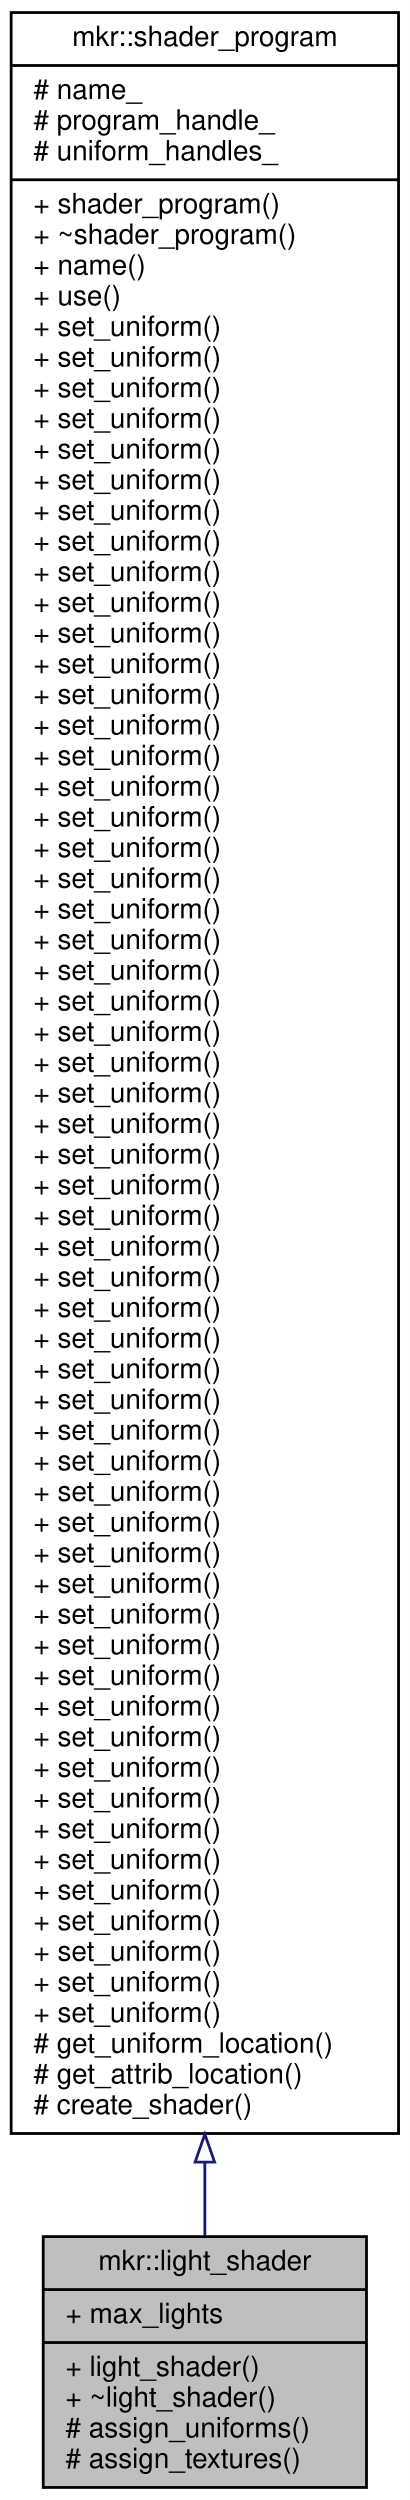
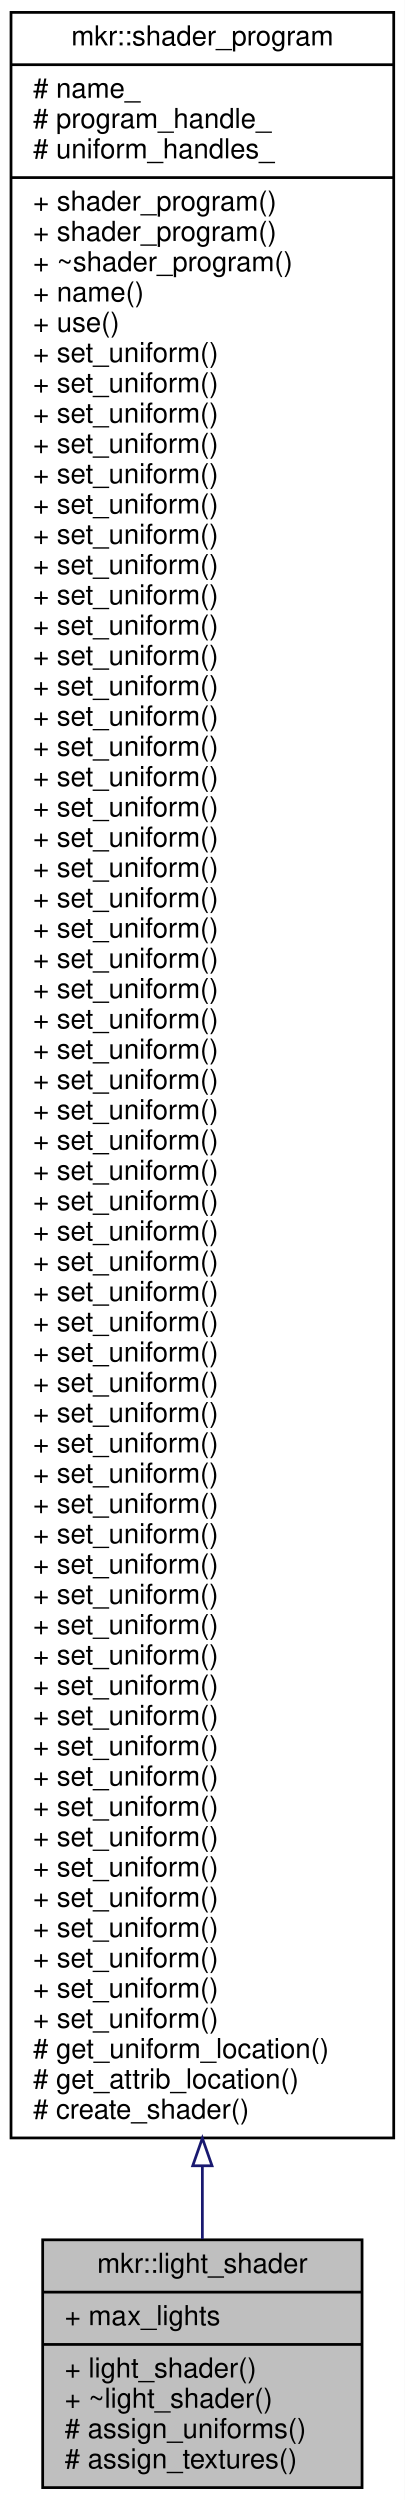
- <svg xmlns="http://www.w3.org/2000/svg" xmlns:xlink="http://www.w3.org/1999/xlink" width="147pt" height="897pt" viewBox="0.00 0.00 147.00 897.00">
-   <g id="graph0" class="graph" transform="scale(1 1) rotate(0) translate(4 893)">
-     <polygon fill="white" stroke="transparent" points="-4,4 -4,-893 143,-893 143,4 -4,4" />
+ <svg xmlns="http://www.w3.org/2000/svg" xmlns:xlink="http://www.w3.org/1999/xlink" width="147pt" height="908pt" viewBox="0.00 0.00 147.00 908.00">
+   <g id="graph0" class="graph" transform="scale(1 1) rotate(0) translate(4 904)">
+     <polygon fill="white" stroke="transparent" points="-4,4 -4,-904 143,-904 143,4 -4,4" />
    <g id="node1" class="node">
      <g id="a_node1">
        <a xlink:title=" ">
          <polygon fill="#bfbfbf" stroke="black" points="11.5,-0.5 11.5,-90.5 127.5,-90.5 127.5,-0.5 11.5,-0.5" />
          <text text-anchor="middle" x="69.5" y="-78.5" font-family="Helvetica,sans-Serif" font-size="10.00">mkr::light_shader</text>
          <polyline fill="none" stroke="black" points="11.5,-71.5 127.5,-71.5 " />
          <text text-anchor="start" x="19.5" y="-59.5" font-family="Helvetica,sans-Serif" font-size="10.00">+ max_lights</text>
          <polyline fill="none" stroke="black" points="11.5,-52.5 127.5,-52.5 " />
          <text text-anchor="start" x="19.5" y="-40.5" font-family="Helvetica,sans-Serif" font-size="10.00">+ light_shader()</text>
          <text text-anchor="start" x="19.5" y="-29.5" font-family="Helvetica,sans-Serif" font-size="10.00">+ ~light_shader()</text>
          <text text-anchor="start" x="19.5" y="-18.5" font-family="Helvetica,sans-Serif" font-size="10.00"># assign_uniforms()</text>
          <text text-anchor="start" x="19.5" y="-7.5" font-family="Helvetica,sans-Serif" font-size="10.00"># assign_textures()</text>
        </a>
      </g>
    </g>
    <g id="node2" class="node">
      <g id="a_node2">
        <a xlink:href="classmkr_1_1shader__program.html" target="_top" xlink:title=" ">
-           <polygon fill="white" stroke="black" points="0,-127.5 0,-888.5 139,-888.5 139,-127.5 0,-127.5" />
-           <text text-anchor="middle" x="69.5" y="-876.5" font-family="Helvetica,sans-Serif" font-size="10.00">mkr::shader_program</text>
-           <polyline fill="none" stroke="black" points="0,-869.5 139,-869.5 " />
-           <text text-anchor="start" x="8" y="-857.5" font-family="Helvetica,sans-Serif" font-size="10.00"># name_</text>
-           <text text-anchor="start" x="8" y="-846.5" font-family="Helvetica,sans-Serif" font-size="10.00"># program_handle_</text>
-           <text text-anchor="start" x="8" y="-835.5" font-family="Helvetica,sans-Serif" font-size="10.00"># uniform_handles_</text>
-           <polyline fill="none" stroke="black" points="0,-828.5 139,-828.5 " />
+           <polygon fill="white" stroke="black" points="0,-127.5 0,-899.5 139,-899.5 139,-127.5 0,-127.5" />
+           <text text-anchor="middle" x="69.5" y="-887.5" font-family="Helvetica,sans-Serif" font-size="10.00">mkr::shader_program</text>
+           <polyline fill="none" stroke="black" points="0,-880.5 139,-880.5 " />
+           <text text-anchor="start" x="8" y="-868.5" font-family="Helvetica,sans-Serif" font-size="10.00"># name_</text>
+           <text text-anchor="start" x="8" y="-857.5" font-family="Helvetica,sans-Serif" font-size="10.00"># program_handle_</text>
+           <text text-anchor="start" x="8" y="-846.5" font-family="Helvetica,sans-Serif" font-size="10.00"># uniform_handles_</text>
+           <polyline fill="none" stroke="black" points="0,-839.5 139,-839.5 " />
+           <text text-anchor="start" x="8" y="-827.5" font-family="Helvetica,sans-Serif" font-size="10.00">+ shader_program()</text>
          <text text-anchor="start" x="8" y="-816.5" font-family="Helvetica,sans-Serif" font-size="10.00">+ shader_program()</text>
          <text text-anchor="start" x="8" y="-805.5" font-family="Helvetica,sans-Serif" font-size="10.00">+ ~shader_program()</text>
          <text text-anchor="start" x="8" y="-794.5" font-family="Helvetica,sans-Serif" font-size="10.00">+ name()</text>
          <text text-anchor="start" x="8" y="-783.5" font-family="Helvetica,sans-Serif" font-size="10.00">+ use()</text>
          <text text-anchor="start" x="8" y="-772.5" font-family="Helvetica,sans-Serif" font-size="10.00">+ set_uniform()</text>
          <text text-anchor="start" x="8" y="-761.5" font-family="Helvetica,sans-Serif" font-size="10.00">+ set_uniform()</text>
          <text text-anchor="start" x="8" y="-750.5" font-family="Helvetica,sans-Serif" font-size="10.00">+ set_uniform()</text>
          <text text-anchor="start" x="8" y="-739.5" font-family="Helvetica,sans-Serif" font-size="10.00">+ set_uniform()</text>
          <text text-anchor="start" x="8" y="-728.5" font-family="Helvetica,sans-Serif" font-size="10.00">+ set_uniform()</text>
          <text text-anchor="start" x="8" y="-717.5" font-family="Helvetica,sans-Serif" font-size="10.00">+ set_uniform()</text>
          <text text-anchor="start" x="8" y="-706.5" font-family="Helvetica,sans-Serif" font-size="10.00">+ set_uniform()</text>
          <text text-anchor="start" x="8" y="-695.5" font-family="Helvetica,sans-Serif" font-size="10.00">+ set_uniform()</text>
          <text text-anchor="start" x="8" y="-684.5" font-family="Helvetica,sans-Serif" font-size="10.00">+ set_uniform()</text>
          <text text-anchor="start" x="8" y="-673.5" font-family="Helvetica,sans-Serif" font-size="10.00">+ set_uniform()</text>
          <text text-anchor="start" x="8" y="-662.5" font-family="Helvetica,sans-Serif" font-size="10.00">+ set_uniform()</text>
          <text text-anchor="start" x="8" y="-651.5" font-family="Helvetica,sans-Serif" font-size="10.00">+ set_uniform()</text>
          <text text-anchor="start" x="8" y="-640.5" font-family="Helvetica,sans-Serif" font-size="10.00">+ set_uniform()</text>
          <text text-anchor="start" x="8" y="-629.5" font-family="Helvetica,sans-Serif" font-size="10.00">+ set_uniform()</text>
          <text text-anchor="start" x="8" y="-618.5" font-family="Helvetica,sans-Serif" font-size="10.00">+ set_uniform()</text>
          <text text-anchor="start" x="8" y="-607.5" font-family="Helvetica,sans-Serif" font-size="10.00">+ set_uniform()</text>
          <text text-anchor="start" x="8" y="-596.5" font-family="Helvetica,sans-Serif" font-size="10.00">+ set_uniform()</text>
          <text text-anchor="start" x="8" y="-585.5" font-family="Helvetica,sans-Serif" font-size="10.00">+ set_uniform()</text>
          <text text-anchor="start" x="8" y="-574.5" font-family="Helvetica,sans-Serif" font-size="10.00">+ set_uniform()</text>
          <text text-anchor="start" x="8" y="-563.5" font-family="Helvetica,sans-Serif" font-size="10.00">+ set_uniform()</text>
          <text text-anchor="start" x="8" y="-552.5" font-family="Helvetica,sans-Serif" font-size="10.00">+ set_uniform()</text>
          <text text-anchor="start" x="8" y="-541.5" font-family="Helvetica,sans-Serif" font-size="10.00">+ set_uniform()</text>
          <text text-anchor="start" x="8" y="-530.5" font-family="Helvetica,sans-Serif" font-size="10.00">+ set_uniform()</text>
          <text text-anchor="start" x="8" y="-519.5" font-family="Helvetica,sans-Serif" font-size="10.00">+ set_uniform()</text>
          <text text-anchor="start" x="8" y="-508.5" font-family="Helvetica,sans-Serif" font-size="10.00">+ set_uniform()</text>
          <text text-anchor="start" x="8" y="-497.5" font-family="Helvetica,sans-Serif" font-size="10.00">+ set_uniform()</text>
          <text text-anchor="start" x="8" y="-486.5" font-family="Helvetica,sans-Serif" font-size="10.00">+ set_uniform()</text>
          <text text-anchor="start" x="8" y="-475.5" font-family="Helvetica,sans-Serif" font-size="10.00">+ set_uniform()</text>
          <text text-anchor="start" x="8" y="-464.5" font-family="Helvetica,sans-Serif" font-size="10.00">+ set_uniform()</text>
          <text text-anchor="start" x="8" y="-453.5" font-family="Helvetica,sans-Serif" font-size="10.00">+ set_uniform()</text>
          <text text-anchor="start" x="8" y="-442.5" font-family="Helvetica,sans-Serif" font-size="10.00">+ set_uniform()</text>
          <text text-anchor="start" x="8" y="-431.5" font-family="Helvetica,sans-Serif" font-size="10.00">+ set_uniform()</text>
          <text text-anchor="start" x="8" y="-420.5" font-family="Helvetica,sans-Serif" font-size="10.00">+ set_uniform()</text>
          <text text-anchor="start" x="8" y="-409.5" font-family="Helvetica,sans-Serif" font-size="10.00">+ set_uniform()</text>
          <text text-anchor="start" x="8" y="-398.5" font-family="Helvetica,sans-Serif" font-size="10.00">+ set_uniform()</text>
          <text text-anchor="start" x="8" y="-387.5" font-family="Helvetica,sans-Serif" font-size="10.00">+ set_uniform()</text>
          <text text-anchor="start" x="8" y="-376.5" font-family="Helvetica,sans-Serif" font-size="10.00">+ set_uniform()</text>
          <text text-anchor="start" x="8" y="-365.5" font-family="Helvetica,sans-Serif" font-size="10.00">+ set_uniform()</text>
          <text text-anchor="start" x="8" y="-354.5" font-family="Helvetica,sans-Serif" font-size="10.00">+ set_uniform()</text>
          <text text-anchor="start" x="8" y="-343.5" font-family="Helvetica,sans-Serif" font-size="10.00">+ set_uniform()</text>
          <text text-anchor="start" x="8" y="-332.5" font-family="Helvetica,sans-Serif" font-size="10.00">+ set_uniform()</text>
          <text text-anchor="start" x="8" y="-321.5" font-family="Helvetica,sans-Serif" font-size="10.00">+ set_uniform()</text>
          <text text-anchor="start" x="8" y="-310.5" font-family="Helvetica,sans-Serif" font-size="10.00">+ set_uniform()</text>
          <text text-anchor="start" x="8" y="-299.5" font-family="Helvetica,sans-Serif" font-size="10.00">+ set_uniform()</text>
          <text text-anchor="start" x="8" y="-288.5" font-family="Helvetica,sans-Serif" font-size="10.00">+ set_uniform()</text>
          <text text-anchor="start" x="8" y="-277.5" font-family="Helvetica,sans-Serif" font-size="10.00">+ set_uniform()</text>
          <text text-anchor="start" x="8" y="-266.5" font-family="Helvetica,sans-Serif" font-size="10.00">+ set_uniform()</text>
          <text text-anchor="start" x="8" y="-255.5" font-family="Helvetica,sans-Serif" font-size="10.00">+ set_uniform()</text>
          <text text-anchor="start" x="8" y="-244.5" font-family="Helvetica,sans-Serif" font-size="10.00">+ set_uniform()</text>
          <text text-anchor="start" x="8" y="-233.5" font-family="Helvetica,sans-Serif" font-size="10.00">+ set_uniform()</text>
          <text text-anchor="start" x="8" y="-222.5" font-family="Helvetica,sans-Serif" font-size="10.00">+ set_uniform()</text>
          <text text-anchor="start" x="8" y="-211.5" font-family="Helvetica,sans-Serif" font-size="10.00">+ set_uniform()</text>
          <text text-anchor="start" x="8" y="-200.5" font-family="Helvetica,sans-Serif" font-size="10.00">+ set_uniform()</text>
          <text text-anchor="start" x="8" y="-189.5" font-family="Helvetica,sans-Serif" font-size="10.00">+ set_uniform()</text>
          <text text-anchor="start" x="8" y="-178.5" font-family="Helvetica,sans-Serif" font-size="10.00">+ set_uniform()</text>
          <text text-anchor="start" x="8" y="-167.5" font-family="Helvetica,sans-Serif" font-size="10.00">+ set_uniform()</text>
          <text text-anchor="start" x="8" y="-156.5" font-family="Helvetica,sans-Serif" font-size="10.00"># get_uniform_location()</text>
          <text text-anchor="start" x="8" y="-145.5" font-family="Helvetica,sans-Serif" font-size="10.00"># get_attrib_location()</text>
          <text text-anchor="start" x="8" y="-134.5" font-family="Helvetica,sans-Serif" font-size="10.00"># create_shader()</text>
        </a>
      </g>
    </g>
    <g id="edge1" class="edge">
-       <path fill="none" stroke="midnightblue" d="M69.5,-117.04C69.5,-107.5 69.5,-98.69 69.5,-90.75" />
-       <polygon fill="none" stroke="midnightblue" points="66,-117.24 69.5,-127.24 73,-117.24 66,-117.24" />
+       <path fill="none" stroke="midnightblue" d="M69.5,-117.18C69.5,-107.62 69.5,-98.78 69.5,-90.82" />
+       <polygon fill="none" stroke="midnightblue" points="66,-117.4 69.5,-127.4 73,-117.4 66,-117.4" />
    </g>
  </g>
</svg>
